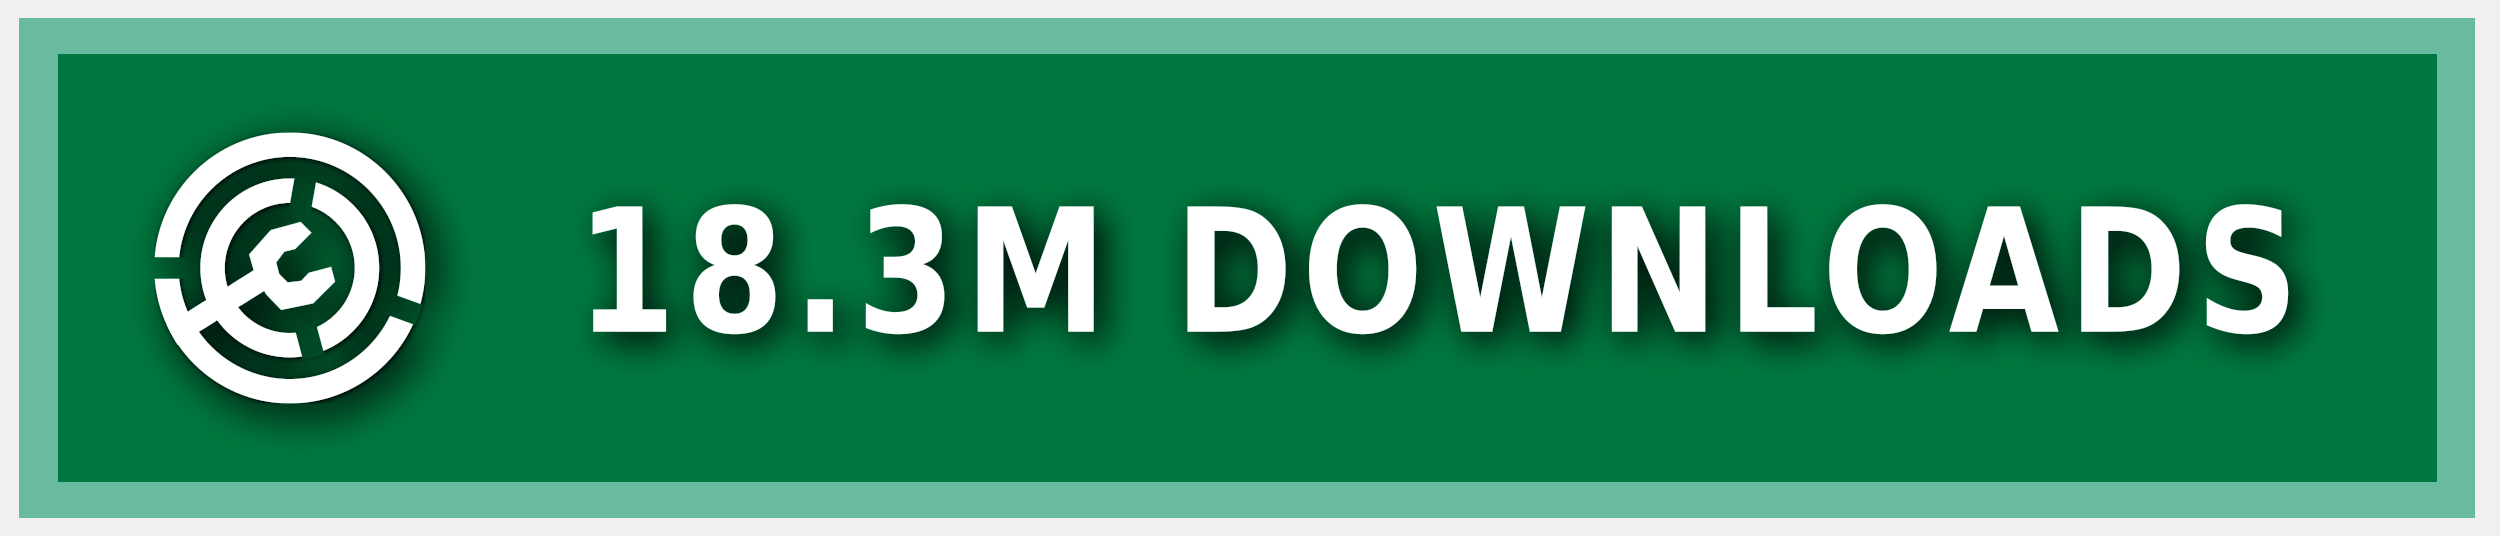
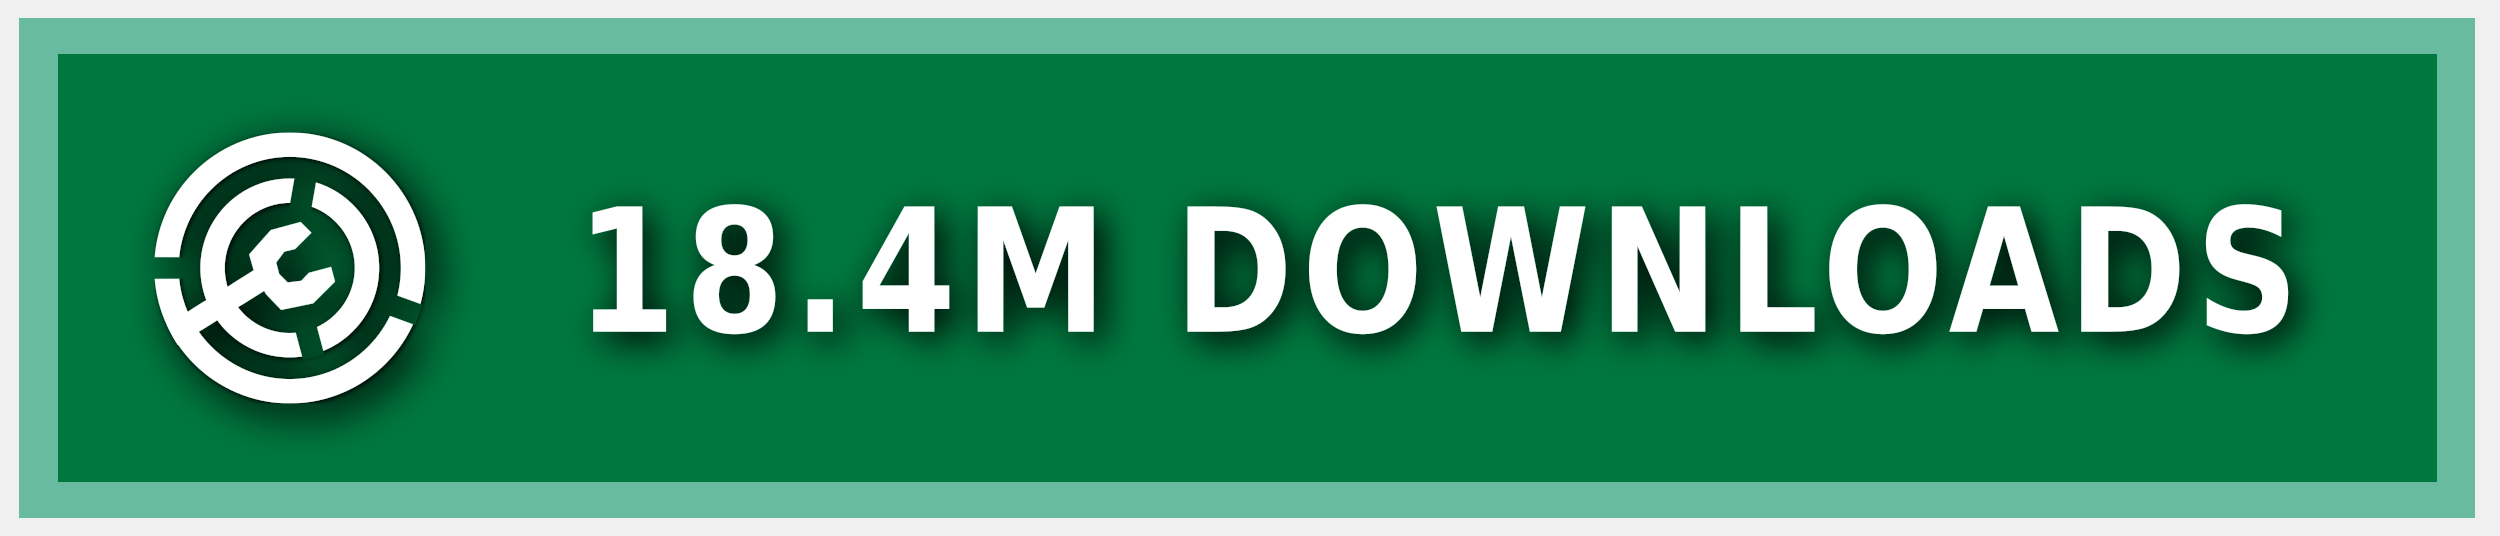
<svg xmlns="http://www.w3.org/2000/svg" xmlns:ns1="https://boxy-svg.com" width="140" height="30" role="img" aria-label="MODRINTH">
  <style> g:not(.noshadow) { filter: drop-shadow(0.5px 0.5px 1.0px black); } </style>
  <defs>
    <ns1:guide x="121.656" y="10.118" angle="90" />
    <ns1:guide x="127.198" y="17.628" angle="90" />
    <ns1:guide x="8.199" y="-3.08" angle="0" />
    <ns1:guide x="20.449" y="-4.101" angle="0" />
    <ns1:guide x="121.656" y="10.118" angle="90" />
    <ns1:guide x="127.198" y="17.628" angle="90" />
    <ns1:guide x="8.199" y="-3.08" angle="0" />
    <ns1:guide x="20.449" y="-4.101" angle="0" />
  </defs>
  <g class="noshadow" shape-rendering="crispEdges" style="" transform="matrix(1.074564, 0, 0, 1, 0, 0)">
    <rect x="1" y="1" width="128" height="28" style="fill: #00954E;" />
    <rect x="1" y="1" width="128" height="28" style="fill: rgba(0, 0, 0, 0.2);" />
    <rect x="2" y="2" width="126" height="26" style="fill: none; stroke-width:2px; stroke: rgba(211, 255, 255, 0.5);" />
  </g>
  <g fill-rule="evenodd" stroke-linejoin="round" stroke-miterlimit="1.5" clip-rule="evenodd" transform="matrix(1.2, 0, 0, 1.2, -1.2, -1.5)">
    <path fill="none" d="M 8.199 7.432 L 20.846 7.432 L 20.846 20.079 L 8.199 20.079 L 8.199 7.432 Z" style="" />
    <g clip-path="url(#a)" transform="matrix(0.126469, 0, 0, 0.126469, 8.198999, 7.431019)" style="">
      <path fill="#ffffff" d="M50 17c18.207 0 32.988 14.787 32.988 33S68.207 83 50 83 17.012 68.213 17.012 50 31.793 17 50 17Zm0 9c13.24 0 23.988 10.755 23.988 24S63.24 74 50 74 26.012 63.245 26.012 50 36.76 26 50 26Z" />
    </g>
    <g clip-path="url(#b)" transform="matrix(0.126469, 0, 0, 0.126469, 8.198999, 7.431019)" style="">
      <path fill="#ffffff" d="M50 0c27.596 0 50 22.404 50 50s-22.404 50-50 50S0 77.596 0 50 22.404 0 50 0Zm0 9c22.629 0 41 18.371 41 41S72.629 91 50 91 9 72.629 9 50 27.371 9 50 9Z" />
    </g>
    <g class="noshadow" clip-path="url(#c)" transform="matrix(0.112383, 0, 0, 0.122032, 8.268063, 7.737635)" style="">
      <path fill="none" stroke="#ffffff" stroke-width="9" d="M 50 50 L 5.171 75.882" />
    </g>
    <path fill="#ffffff" d="M 12.909 14.103 L 12.625 13.123 L 13.637 11.985 L 15.028 11.605 L 15.534 12.111 L 14.775 12.87 L 14.269 12.996 L 13.89 13.502 L 14.032 14.038 L 14.425 14.429 L 15.053 14.354 L 15.415 13.979 L 16.452 13.701 L 16.637 14.392 L 15.613 15.407 L 14.121 15.714 L 13.415 14.979 L 12.909 14.103 Z" style="" />
    <clipPath id="clip-1">
      <path d="M50 0c27.596 0 50 22.404 50 50s-22.404 50-50 50S0 77.596 0 50 22.404 0 50 0Zm0 39.549c5.768 0 10.451 4.683 10.451 10.451 0 5.768-4.683 10.451-10.451 10.451-5.768 0-10.451-4.683-10.451-10.451 0-5.768 4.683-10.451 10.451-10.451Z" />
    </clipPath>
    <g class="noshadow" clip-path="url(#clip-1)" transform="matrix(0.064459, 0.010209, -0.018807, 0.118741, -9.215255, -61.72825)" style="transform-origin: 27.985px 74.177px;">
      <path fill="none" stroke="#ffffff" stroke-width="9" d="M 49.29 67.75 L 6.679 80.603" style="" />
    </g>
  </g>
  <g>
    <clipPath id="a">
      <path fill-rule="evenodd" stroke-linejoin="round" stroke-miterlimit="1.5" clip-rule="evenodd" d="M100 0H0v100h100V0ZM46.002 49.295l.076 1.757 8.83 32.963 7.843-2.102-8.596-32.094 5.804-32.932-7.997-1.41-5.96 33.818Z" />
    </clipPath>
    <clipPath id="b">
      <path d="M0 0v46h50l1.368.241L99 63.578l-2.736 7.517L49.295 54H0v46h100V0H0Z" />
    </clipPath>
    <clipPath id="c">
      <path d="M50 0c27.596 0 50 22.404 50 50s-22.404 50-50 50S0 77.596 0 50 22.404 0 50 0Zm0 39.549c5.768 0 10.451 4.683 10.451 10.451 0 5.768-4.683 10.451-10.451 10.451-5.768 0-10.451-4.683-10.451-10.451 0-5.768 4.683-10.451 10.451-10.451Z" />
    </clipPath>
  </g>
  <g fill="#fff" text-anchor="middle" font-family="Verdana,Geneva,DejaVu Sans,sans-serif" text-rendering="geometricPrecision" font-size="100" transform="matrix(1, 0, 0, 1, 13, 0)">
-     <text style="font-size: 80px; font-weight: 700; white-space: pre;" transform="matrix(0.1, 0, 0, 0.120296, 0, -3.678133)" x="675" y="185" letter-spacing="5">18.3M DOWNLOADS</text>
+     <text style="font-size: 80px; font-weight: 700; white-space: pre;" transform="matrix(0.1, 0, 0, 0.120296, 0, -3.678133)" x="675" y="185" letter-spacing="5">18.4M DOWNLOADS</text>
  </g>
</svg>
